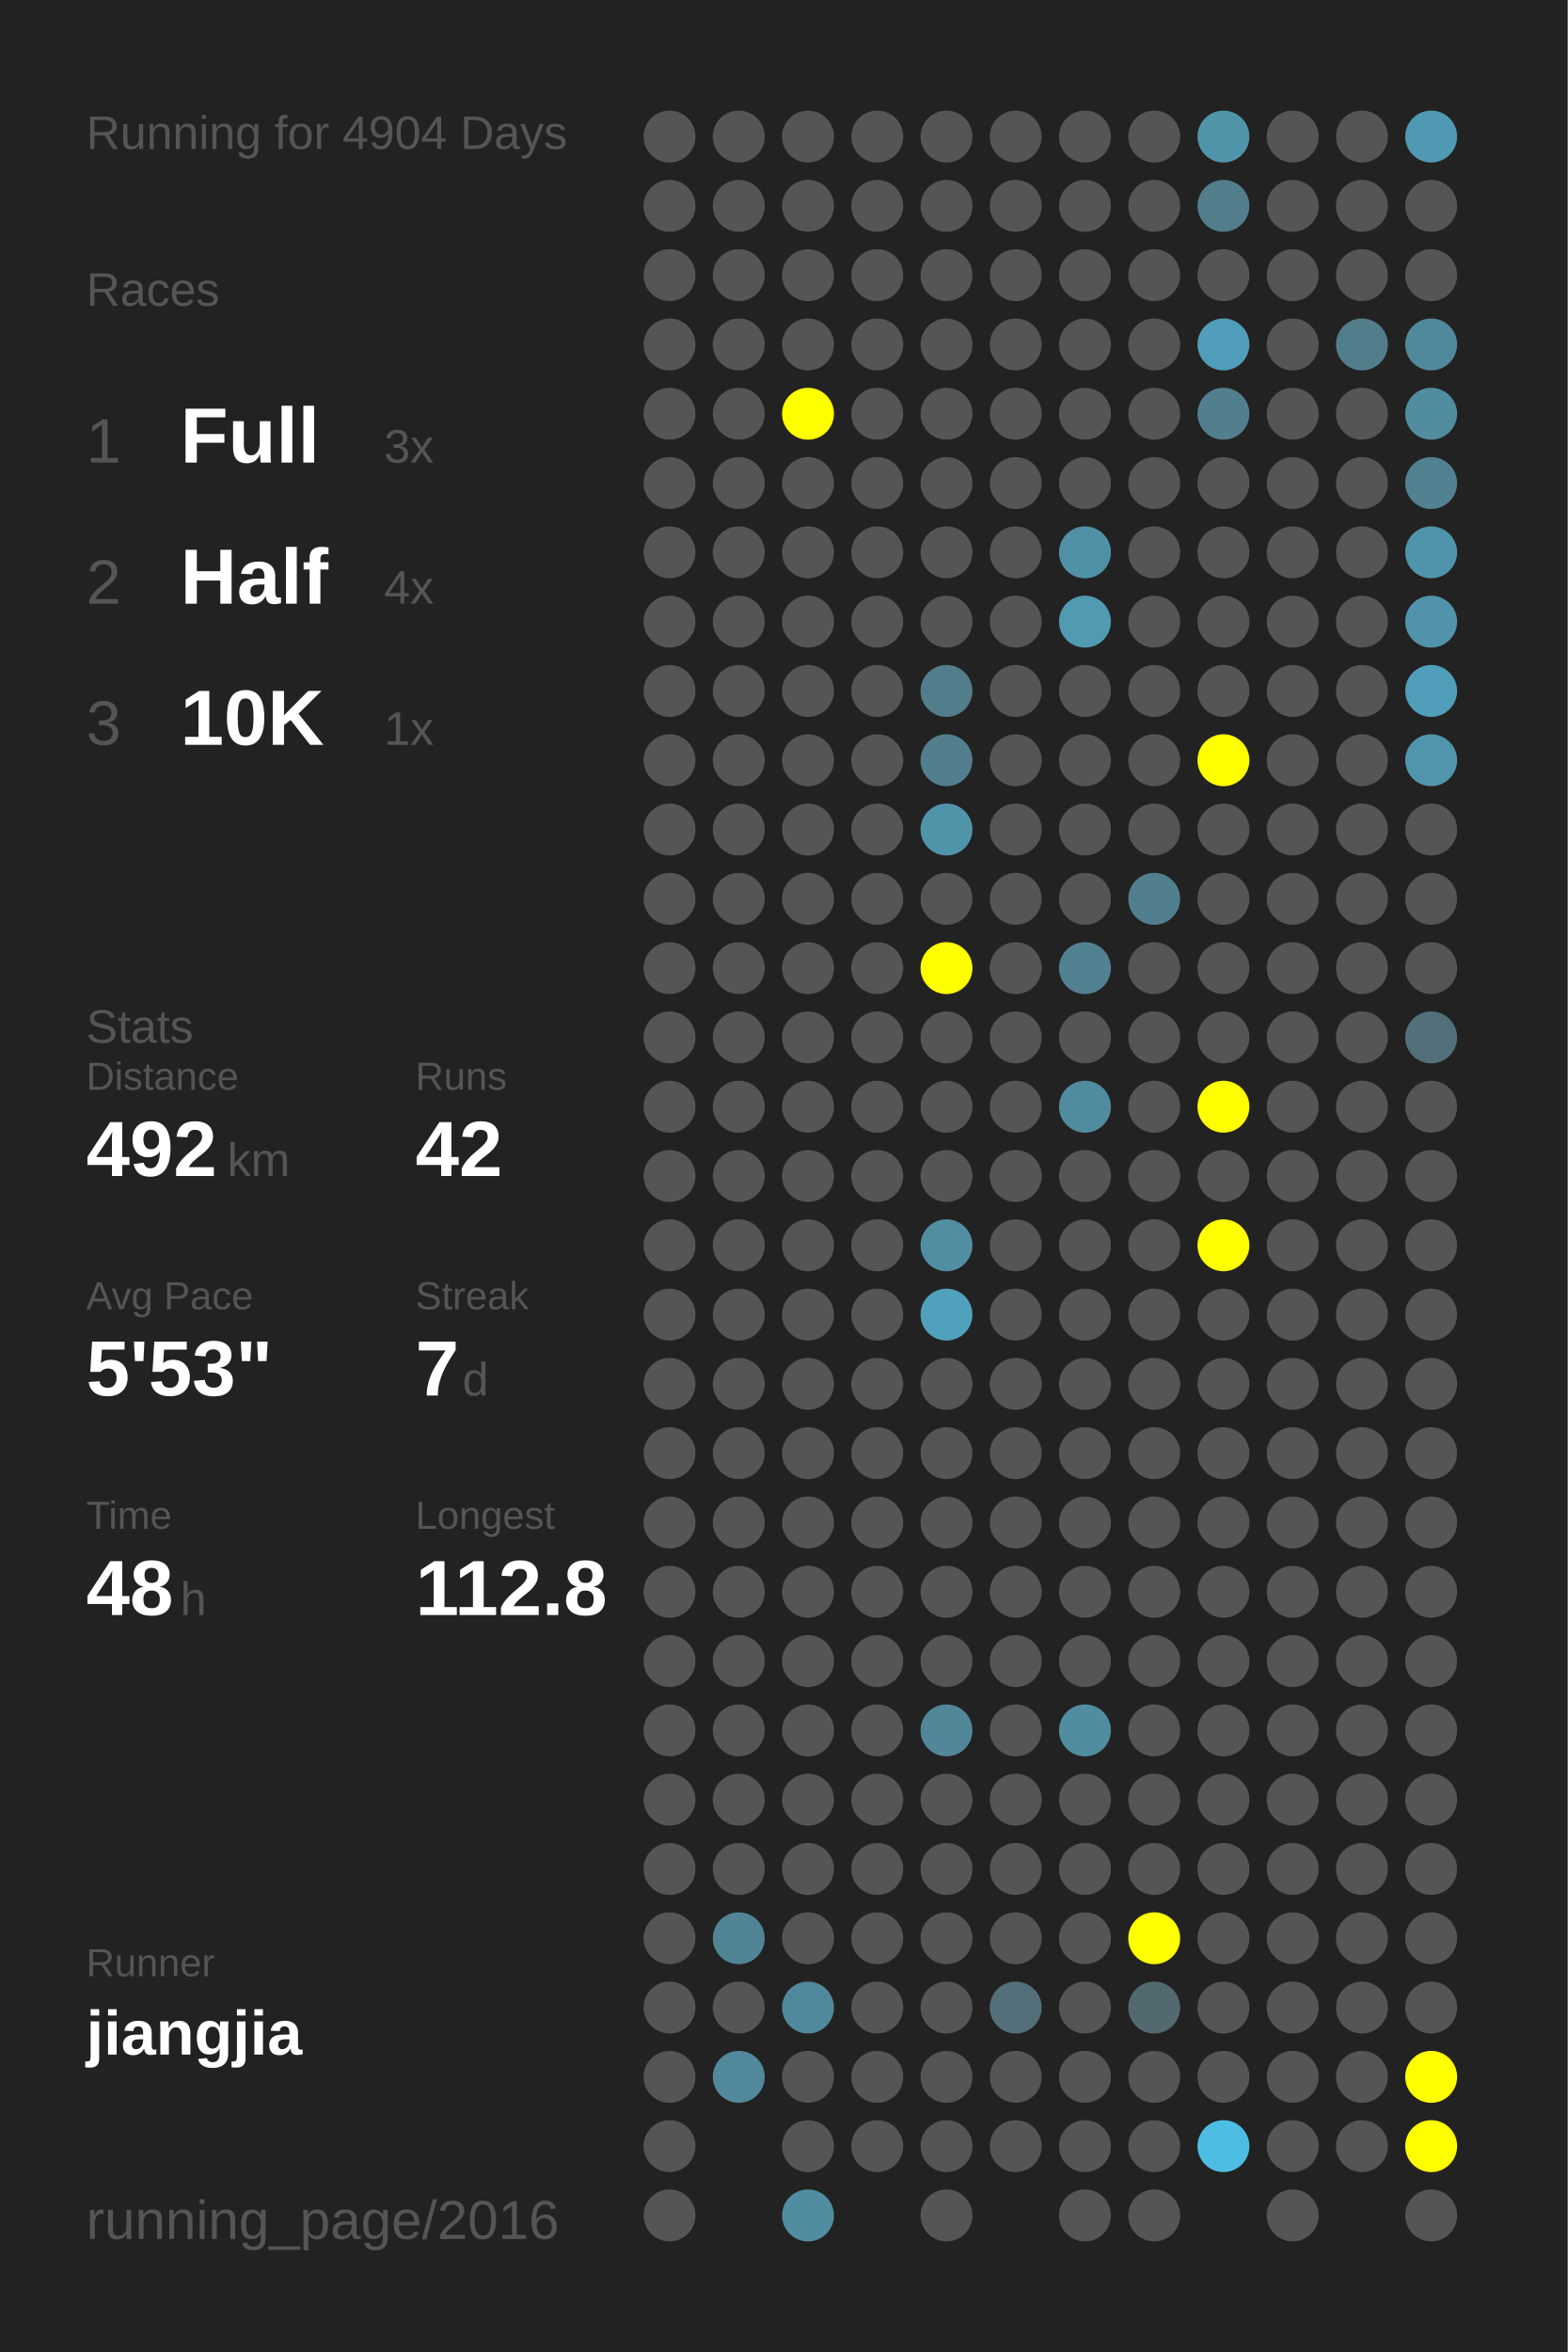
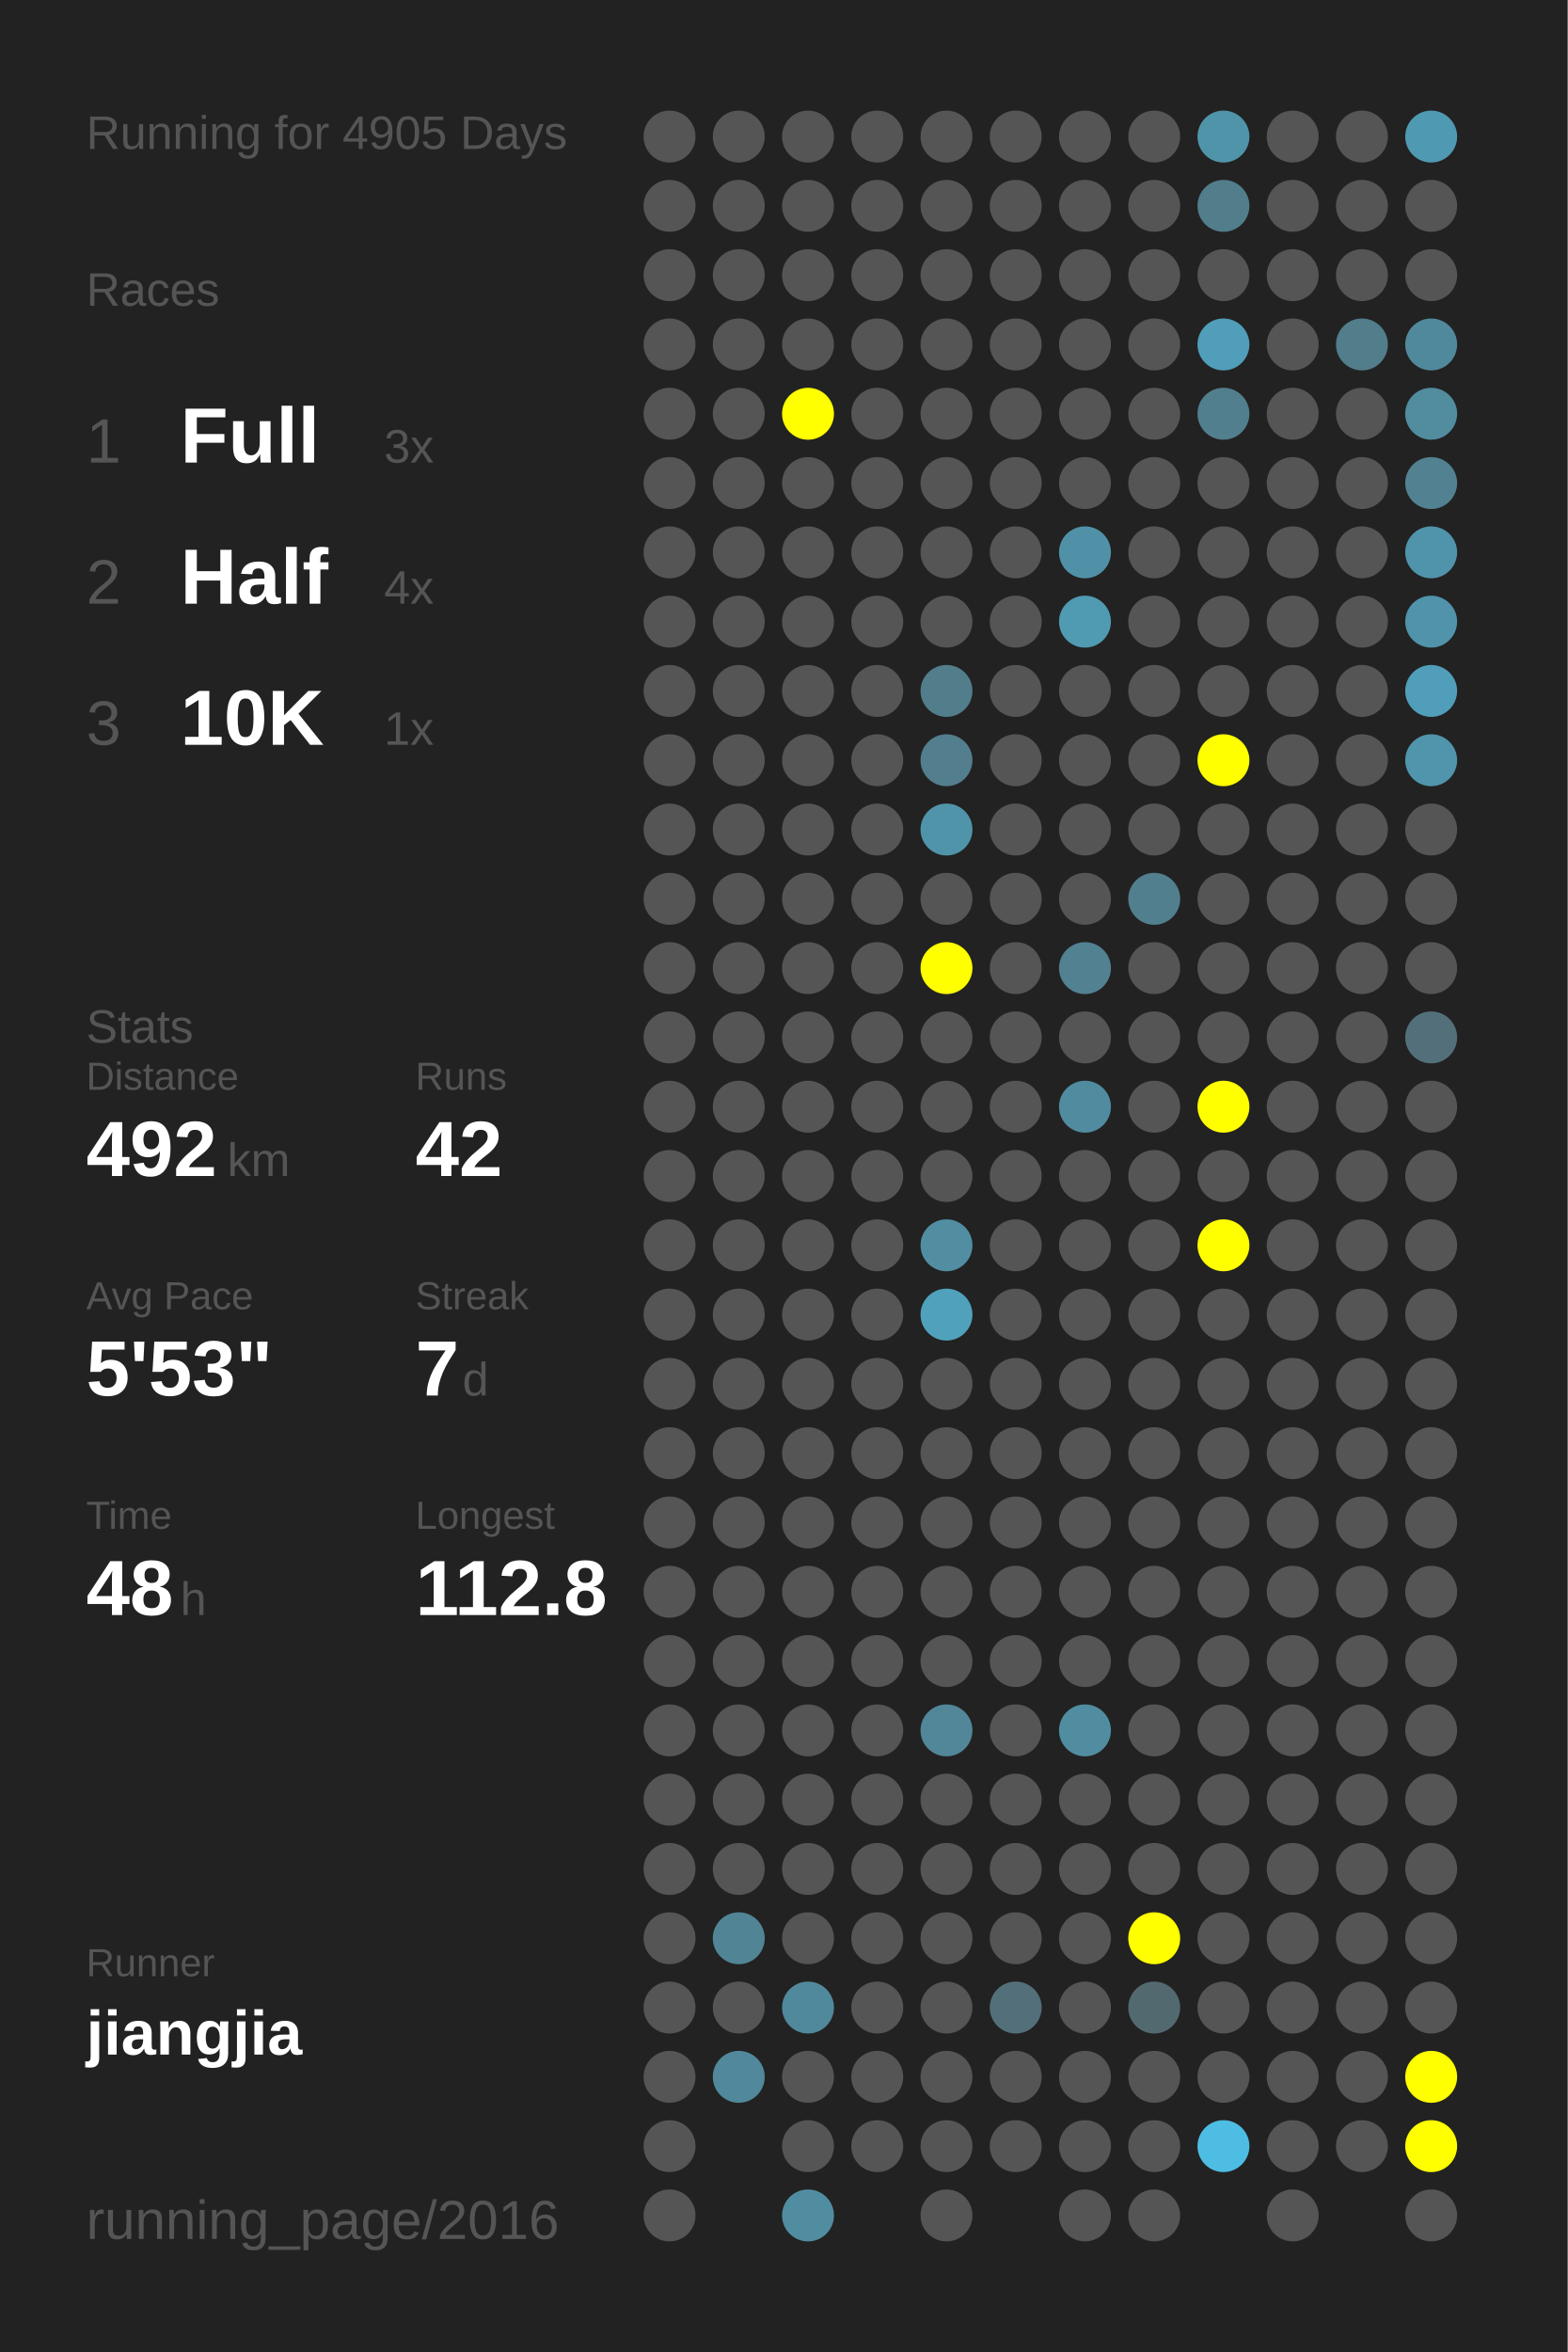
<svg xmlns="http://www.w3.org/2000/svg" baseProfile="full" height="300mm" version="1.1" viewBox="0,0,200,300" width="200mm">
  <defs />
  <rect fill="#222222" height="300" width="200" x="0" y="0" />
-   <text fill="#555555" style="font-size:6px; font-family:Arial;" x="11" y="19">Running for 4904 Days</text>
+   <text fill="#555555" style="font-size:6px; font-family:Arial;" x="11" y="19">Running for 4905 Days</text>
  <text fill="#555555" style="font-size:6px; font-family:Arial;" x="11" y="39">Races</text>
  <text fill="#555555" style="font-size:8px; font-family:Arial;" x="11" y="59">1</text>
  <text fill="#FFFFFF" style="font-size:10px; font-family:Arial; font-weight:bold;" x="23" y="59">Full</text>
  <text fill="#555555" style="font-size:6px; font-family:Arial;" x="49" y="59">3x</text>
  <text fill="#555555" style="font-size:8px; font-family:Arial;" x="11" y="77">2</text>
  <text fill="#FFFFFF" style="font-size:10px; font-family:Arial; font-weight:bold;" x="23" y="77">Half</text>
  <text fill="#555555" style="font-size:6px; font-family:Arial;" x="49" y="77">4x</text>
  <text fill="#555555" style="font-size:8px; font-family:Arial;" x="11" y="95">3</text>
  <text fill="#FFFFFF" style="font-size:10px; font-family:Arial; font-weight:bold;" x="23" y="95">10K</text>
  <text fill="#555555" style="font-size:6px; font-family:Arial;" x="49" y="95">1x</text>
  <text fill="#555555" style="font-size:6px; font-family:Arial;" x="11" y="133">Stats</text>
  <text fill="#555555" style="font-size:5px; font-family:Arial;" x="11" y="139">Distance</text>
  <text fill="#FFFFFF" style="font-size:10px; font-family:Arial; font-weight:bold;" x="11" y="150">492</text>
  <text fill="#555555" style="font-size:6px; font-family:Arial;" x="29" y="150">km</text>
  <text fill="#555555" style="font-size:5px; font-family:Arial;" x="53" y="139">Runs</text>
  <text fill="#FFFFFF" style="font-size:10px; font-family:Arial; font-weight:bold;" x="53" y="150">42</text>
  <text fill="#555555" style="font-size:5px; font-family:Arial;" x="11" y="167">Avg Pace</text>
  <text fill="#FFFFFF" style="font-size:10px; font-family:Arial; font-weight:bold;" x="11" y="178">5'53"</text>
  <text fill="#555555" style="font-size:5px; font-family:Arial;" x="53" y="167">Streak</text>
  <text fill="#FFFFFF" style="font-size:10px; font-family:Arial; font-weight:bold;" x="53" y="178">7</text>
  <text fill="#555555" style="font-size:6px; font-family:Arial;" x="59" y="178">d</text>
  <text fill="#555555" style="font-size:5px; font-family:Arial;" x="11" y="195">Time</text>
  <text fill="#FFFFFF" style="font-size:10px; font-family:Arial; font-weight:bold;" x="11" y="206">48</text>
  <text fill="#555555" style="font-size:6px; font-family:Arial;" x="23" y="206">h</text>
  <text fill="#555555" style="font-size:5px; font-family:Arial;" x="53" y="195">Longest</text>
  <text fill="#FFFFFF" style="font-size:10px; font-family:Arial; font-weight:bold;" x="53" y="206">112.8</text>
  <text fill="#555555" style="font-size:5px; font-family:Arial;" x="11" y="252.065">Runner</text>
  <text fill="#FFFFFF" style="font-size:8px; font-family:Arial; font-weight:bold;" x="11" y="262.065">jiangjia</text>
  <text fill="#555555" style="font-size:7px; font-family:Arial;" x="11" y="285.581">running_page/2016</text>
  <circle cx="85.417" cy="17.419" fill="#555555" r="3.312" />
  <circle cx="85.417" cy="26.258" fill="#555555" r="3.312" />
  <circle cx="85.417" cy="35.097" fill="#555555" r="3.312" />
  <circle cx="85.417" cy="43.935" fill="#555555" r="3.312" />
  <circle cx="85.417" cy="52.774" fill="#555555" r="3.312" />
  <circle cx="85.417" cy="61.613" fill="#555555" r="3.312" />
  <circle cx="85.417" cy="70.452" fill="#555555" r="3.312" />
  <circle cx="85.417" cy="79.29" fill="#555555" r="3.312" />
  <circle cx="85.417" cy="88.129" fill="#555555" r="3.312" />
  <circle cx="85.417" cy="96.968" fill="#555555" r="3.312" />
  <circle cx="85.417" cy="105.806" fill="#555555" r="3.312" />
  <circle cx="85.417" cy="114.645" fill="#555555" r="3.312" />
  <circle cx="85.417" cy="123.484" fill="#555555" r="3.312" />
  <circle cx="85.417" cy="132.323" fill="#555555" r="3.312" />
  <circle cx="85.417" cy="141.161" fill="#555555" r="3.312" />
  <circle cx="85.417" cy="150" fill="#555555" r="3.312" />
  <circle cx="85.417" cy="158.839" fill="#555555" r="3.312" />
  <circle cx="85.417" cy="167.677" fill="#555555" r="3.312" />
  <circle cx="85.417" cy="176.516" fill="#555555" r="3.312" />
  <circle cx="85.417" cy="185.355" fill="#555555" r="3.312" />
  <circle cx="85.417" cy="194.194" fill="#555555" r="3.312" />
  <circle cx="85.417" cy="203.032" fill="#555555" r="3.312" />
  <circle cx="85.417" cy="211.871" fill="#555555" r="3.312" />
  <circle cx="85.417" cy="220.71" fill="#555555" r="3.312" />
  <circle cx="85.417" cy="229.548" fill="#555555" r="3.312" />
  <circle cx="85.417" cy="238.387" fill="#555555" r="3.312" />
  <circle cx="85.417" cy="247.226" fill="#555555" r="3.312" />
  <circle cx="85.417" cy="256.065" fill="#555555" r="3.312" />
  <circle cx="85.417" cy="264.903" fill="#555555" r="3.312" />
  <circle cx="85.417" cy="273.742" fill="#555555" r="3.312" />
  <circle cx="85.417" cy="282.581" fill="#555555" r="3.312" />
  <circle cx="94.25" cy="17.419" fill="#555555" r="3.312" />
  <circle cx="94.25" cy="26.258" fill="#555555" r="3.312" />
  <circle cx="94.25" cy="35.097" fill="#555555" r="3.312" />
  <circle cx="94.25" cy="43.935" fill="#555555" r="3.312" />
  <circle cx="94.25" cy="52.774" fill="#555555" r="3.312" />
  <circle cx="94.25" cy="61.613" fill="#555555" r="3.312" />
  <circle cx="94.25" cy="70.452" fill="#555555" r="3.312" />
  <circle cx="94.25" cy="79.29" fill="#555555" r="3.312" />
  <circle cx="94.25" cy="88.129" fill="#555555" r="3.312" />
  <circle cx="94.25" cy="96.968" fill="#555555" r="3.312" />
  <circle cx="94.25" cy="105.806" fill="#555555" r="3.312" />
  <circle cx="94.25" cy="114.645" fill="#555555" r="3.312" />
  <circle cx="94.25" cy="123.484" fill="#555555" r="3.312" />
  <circle cx="94.25" cy="132.323" fill="#555555" r="3.312" />
  <circle cx="94.25" cy="141.161" fill="#555555" r="3.312" />
  <circle cx="94.25" cy="150" fill="#555555" r="3.312" />
  <circle cx="94.25" cy="158.839" fill="#555555" r="3.312" />
  <circle cx="94.25" cy="167.677" fill="#555555" r="3.312" />
  <circle cx="94.25" cy="176.516" fill="#555555" r="3.312" />
  <circle cx="94.25" cy="185.355" fill="#555555" r="3.312" />
  <circle cx="94.25" cy="194.194" fill="#555555" r="3.312" />
  <circle cx="94.25" cy="203.032" fill="#555555" r="3.312" />
  <circle cx="94.25" cy="211.871" fill="#555555" r="3.312" />
  <circle cx="94.25" cy="220.71" fill="#555555" r="3.312" />
  <circle cx="94.25" cy="229.548" fill="#555555" r="3.312" />
  <circle cx="94.25" cy="238.387" fill="#555555" r="3.312" />
  <circle cx="94.25" cy="247.226" fill="#518596" r="3.312" />
  <circle cx="94.25" cy="256.065" fill="#555555" r="3.312" />
  <circle cx="94.25" cy="264.903" fill="#51889b" r="3.312" />
  <circle cx="103.083" cy="17.419" fill="#555555" r="3.312" />
  <circle cx="103.083" cy="26.258" fill="#555555" r="3.312" />
  <circle cx="103.083" cy="35.097" fill="#555555" r="3.312" />
  <circle cx="103.083" cy="43.935" fill="#555555" r="3.312" />
  <circle cx="103.083" cy="52.774" fill="#FFFF00" r="3.312" />
  <circle cx="103.083" cy="61.613" fill="#555555" r="3.312" />
  <circle cx="103.083" cy="70.452" fill="#555555" r="3.312" />
  <circle cx="103.083" cy="79.29" fill="#555555" r="3.312" />
  <circle cx="103.083" cy="88.129" fill="#555555" r="3.312" />
  <circle cx="103.083" cy="96.968" fill="#555555" r="3.312" />
  <circle cx="103.083" cy="105.806" fill="#555555" r="3.312" />
  <circle cx="103.083" cy="114.645" fill="#555555" r="3.312" />
  <circle cx="103.083" cy="123.484" fill="#555555" r="3.312" />
  <circle cx="103.083" cy="132.323" fill="#555555" r="3.312" />
  <circle cx="103.083" cy="141.161" fill="#555555" r="3.312" />
  <circle cx="103.083" cy="150" fill="#555555" r="3.312" />
  <circle cx="103.083" cy="158.839" fill="#555555" r="3.312" />
  <circle cx="103.083" cy="167.677" fill="#555555" r="3.312" />
  <circle cx="103.083" cy="176.516" fill="#555555" r="3.312" />
  <circle cx="103.083" cy="185.355" fill="#555555" r="3.312" />
  <circle cx="103.083" cy="194.194" fill="#555555" r="3.312" />
  <circle cx="103.083" cy="203.032" fill="#555555" r="3.312" />
  <circle cx="103.083" cy="211.871" fill="#555555" r="3.312" />
  <circle cx="103.083" cy="220.71" fill="#555555" r="3.312" />
  <circle cx="103.083" cy="229.548" fill="#555555" r="3.312" />
  <circle cx="103.083" cy="238.387" fill="#555555" r="3.312" />
  <circle cx="103.083" cy="247.226" fill="#555555" r="3.312" />
  <circle cx="103.083" cy="256.065" fill="#51899c" r="3.312" />
  <circle cx="103.083" cy="264.903" fill="#555555" r="3.312" />
  <circle cx="103.083" cy="273.742" fill="#555555" r="3.312" />
  <circle cx="103.083" cy="282.581" fill="#518da1" r="3.312" />
  <circle cx="111.917" cy="17.419" fill="#555555" r="3.312" />
  <circle cx="111.917" cy="26.258" fill="#555555" r="3.312" />
  <circle cx="111.917" cy="35.097" fill="#555555" r="3.312" />
  <circle cx="111.917" cy="43.935" fill="#555555" r="3.312" />
  <circle cx="111.917" cy="52.774" fill="#555555" r="3.312" />
  <circle cx="111.917" cy="61.613" fill="#555555" r="3.312" />
  <circle cx="111.917" cy="70.452" fill="#555555" r="3.312" />
  <circle cx="111.917" cy="79.29" fill="#555555" r="3.312" />
  <circle cx="111.917" cy="88.129" fill="#555555" r="3.312" />
  <circle cx="111.917" cy="96.968" fill="#555555" r="3.312" />
  <circle cx="111.917" cy="105.806" fill="#555555" r="3.312" />
  <circle cx="111.917" cy="114.645" fill="#555555" r="3.312" />
  <circle cx="111.917" cy="123.484" fill="#555555" r="3.312" />
  <circle cx="111.917" cy="132.323" fill="#555555" r="3.312" />
  <circle cx="111.917" cy="141.161" fill="#555555" r="3.312" />
  <circle cx="111.917" cy="150" fill="#555555" r="3.312" />
  <circle cx="111.917" cy="158.839" fill="#555555" r="3.312" />
  <circle cx="111.917" cy="167.677" fill="#555555" r="3.312" />
  <circle cx="111.917" cy="176.516" fill="#555555" r="3.312" />
  <circle cx="111.917" cy="185.355" fill="#555555" r="3.312" />
  <circle cx="111.917" cy="194.194" fill="#555555" r="3.312" />
  <circle cx="111.917" cy="203.032" fill="#555555" r="3.312" />
  <circle cx="111.917" cy="211.871" fill="#555555" r="3.312" />
  <circle cx="111.917" cy="220.71" fill="#555555" r="3.312" />
  <circle cx="111.917" cy="229.548" fill="#555555" r="3.312" />
  <circle cx="111.917" cy="238.387" fill="#555555" r="3.312" />
  <circle cx="111.917" cy="247.226" fill="#555555" r="3.312" />
  <circle cx="111.917" cy="256.065" fill="#555555" r="3.312" />
  <circle cx="111.917" cy="264.903" fill="#555555" r="3.312" />
  <circle cx="111.917" cy="273.742" fill="#555555" r="3.312" />
  <circle cx="120.75" cy="17.419" fill="#555555" r="3.312" />
  <circle cx="120.75" cy="26.258" fill="#555555" r="3.312" />
  <circle cx="120.75" cy="35.097" fill="#555555" r="3.312" />
  <circle cx="120.75" cy="43.935" fill="#555555" r="3.312" />
  <circle cx="120.75" cy="52.774" fill="#555555" r="3.312" />
  <circle cx="120.75" cy="61.613" fill="#555555" r="3.312" />
  <circle cx="120.75" cy="70.452" fill="#555555" r="3.312" />
  <circle cx="120.75" cy="79.29" fill="#555555" r="3.312" />
  <circle cx="120.75" cy="88.129" fill="#527d8b" r="3.312" />
  <circle cx="120.75" cy="96.968" fill="#527e8d" r="3.312" />
  <circle cx="120.75" cy="105.806" fill="#5094aa" r="3.312" />
  <circle cx="120.75" cy="114.645" fill="#555555" r="3.312" />
  <circle cx="120.75" cy="123.484" fill="#FFFF00" r="3.312" />
  <circle cx="120.75" cy="132.323" fill="#555555" r="3.312" />
  <circle cx="120.75" cy="141.161" fill="#555555" r="3.312" />
  <circle cx="120.75" cy="150" fill="#555555" r="3.312" />
  <circle cx="120.75" cy="158.839" fill="#518ea2" r="3.312" />
  <circle cx="120.75" cy="167.677" fill="#50a1bc" r="3.312" />
  <circle cx="120.75" cy="176.516" fill="#555555" r="3.312" />
  <circle cx="120.75" cy="185.355" fill="#555555" r="3.312" />
  <circle cx="120.75" cy="194.194" fill="#555555" r="3.312" />
  <circle cx="120.75" cy="203.032" fill="#555555" r="3.312" />
  <circle cx="120.75" cy="211.871" fill="#555555" r="3.312" />
  <circle cx="120.75" cy="220.71" fill="#518799" r="3.312" />
  <circle cx="120.75" cy="229.548" fill="#555555" r="3.312" />
  <circle cx="120.75" cy="238.387" fill="#555555" r="3.312" />
  <circle cx="120.75" cy="247.226" fill="#555555" r="3.312" />
  <circle cx="120.75" cy="256.065" fill="#555555" r="3.312" />
  <circle cx="120.75" cy="264.903" fill="#555555" r="3.312" />
  <circle cx="120.75" cy="273.742" fill="#555555" r="3.312" />
  <circle cx="120.75" cy="282.581" fill="#555555" r="3.312" />
  <circle cx="129.583" cy="17.419" fill="#555555" r="3.312" />
  <circle cx="129.583" cy="26.258" fill="#555555" r="3.312" />
  <circle cx="129.583" cy="35.097" fill="#555555" r="3.312" />
  <circle cx="129.583" cy="43.935" fill="#555555" r="3.312" />
  <circle cx="129.583" cy="52.774" fill="#555555" r="3.312" />
  <circle cx="129.583" cy="61.613" fill="#555555" r="3.312" />
  <circle cx="129.583" cy="70.452" fill="#555555" r="3.312" />
  <circle cx="129.583" cy="79.29" fill="#555555" r="3.312" />
  <circle cx="129.583" cy="88.129" fill="#555555" r="3.312" />
  <circle cx="129.583" cy="96.968" fill="#555555" r="3.312" />
  <circle cx="129.583" cy="105.806" fill="#555555" r="3.312" />
  <circle cx="129.583" cy="114.645" fill="#555555" r="3.312" />
  <circle cx="129.583" cy="123.484" fill="#555555" r="3.312" />
  <circle cx="129.583" cy="132.323" fill="#555555" r="3.312" />
  <circle cx="129.583" cy="141.161" fill="#555555" r="3.312" />
  <circle cx="129.583" cy="150" fill="#555555" r="3.312" />
  <circle cx="129.583" cy="158.839" fill="#555555" r="3.312" />
  <circle cx="129.583" cy="167.677" fill="#555555" r="3.312" />
  <circle cx="129.583" cy="176.516" fill="#555555" r="3.312" />
  <circle cx="129.583" cy="185.355" fill="#555555" r="3.312" />
  <circle cx="129.583" cy="194.194" fill="#555555" r="3.312" />
  <circle cx="129.583" cy="203.032" fill="#555555" r="3.312" />
  <circle cx="129.583" cy="211.871" fill="#555555" r="3.312" />
  <circle cx="129.583" cy="220.71" fill="#555555" r="3.312" />
  <circle cx="129.583" cy="229.548" fill="#555555" r="3.312" />
  <circle cx="129.583" cy="238.387" fill="#555555" r="3.312" />
  <circle cx="129.583" cy="247.226" fill="#555555" r="3.312" />
  <circle cx="129.583" cy="256.065" fill="#53707a" r="3.312" />
  <circle cx="129.583" cy="264.903" fill="#555555" r="3.312" />
  <circle cx="129.583" cy="273.742" fill="#555555" r="3.312" />
  <circle cx="138.417" cy="17.419" fill="#555555" r="3.312" />
  <circle cx="138.417" cy="26.258" fill="#555555" r="3.312" />
  <circle cx="138.417" cy="35.097" fill="#555555" r="3.312" />
  <circle cx="138.417" cy="43.935" fill="#555555" r="3.312" />
  <circle cx="138.417" cy="52.774" fill="#555555" r="3.312" />
  <circle cx="138.417" cy="61.613" fill="#555555" r="3.312" />
  <circle cx="138.417" cy="70.452" fill="#5191a7" r="3.312" />
  <circle cx="138.417" cy="79.29" fill="#509ab2" r="3.312" />
  <circle cx="138.417" cy="88.129" fill="#555555" r="3.312" />
  <circle cx="138.417" cy="96.968" fill="#555555" r="3.312" />
  <circle cx="138.417" cy="105.806" fill="#555555" r="3.312" />
  <circle cx="138.417" cy="114.645" fill="#555555" r="3.312" />
  <circle cx="138.417" cy="123.484" fill="#528192" r="3.312" />
  <circle cx="138.417" cy="132.323" fill="#555555" r="3.312" />
  <circle cx="138.417" cy="141.161" fill="#518b9f" r="3.312" />
  <circle cx="138.417" cy="150" fill="#555555" r="3.312" />
  <circle cx="138.417" cy="158.839" fill="#555555" r="3.312" />
  <circle cx="138.417" cy="167.677" fill="#555555" r="3.312" />
  <circle cx="138.417" cy="176.516" fill="#555555" r="3.312" />
  <circle cx="138.417" cy="185.355" fill="#555555" r="3.312" />
  <circle cx="138.417" cy="194.194" fill="#555555" r="3.312" />
  <circle cx="138.417" cy="203.032" fill="#555555" r="3.312" />
  <circle cx="138.417" cy="211.871" fill="#555555" r="3.312" />
  <circle cx="138.417" cy="220.71" fill="#518da1" r="3.312" />
  <circle cx="138.417" cy="229.548" fill="#555555" r="3.312" />
  <circle cx="138.417" cy="238.387" fill="#555555" r="3.312" />
  <circle cx="138.417" cy="247.226" fill="#555555" r="3.312" />
  <circle cx="138.417" cy="256.065" fill="#555555" r="3.312" />
  <circle cx="138.417" cy="264.903" fill="#555555" r="3.312" />
  <circle cx="138.417" cy="273.742" fill="#555555" r="3.312" />
  <circle cx="138.417" cy="282.581" fill="#555555" r="3.312" />
  <circle cx="147.25" cy="17.419" fill="#555555" r="3.312" />
  <circle cx="147.25" cy="26.258" fill="#555555" r="3.312" />
  <circle cx="147.25" cy="35.097" fill="#555555" r="3.312" />
  <circle cx="147.25" cy="43.935" fill="#555555" r="3.312" />
  <circle cx="147.25" cy="52.774" fill="#555555" r="3.312" />
  <circle cx="147.25" cy="61.613" fill="#555555" r="3.312" />
  <circle cx="147.25" cy="70.452" fill="#555555" r="3.312" />
  <circle cx="147.25" cy="79.29" fill="#555555" r="3.312" />
  <circle cx="147.25" cy="88.129" fill="#555555" r="3.312" />
  <circle cx="147.25" cy="96.968" fill="#555555" r="3.312" />
  <circle cx="147.25" cy="105.806" fill="#555555" r="3.312" />
  <circle cx="147.25" cy="114.645" fill="#527f8e" r="3.312" />
  <circle cx="147.25" cy="123.484" fill="#555555" r="3.312" />
  <circle cx="147.25" cy="132.323" fill="#555555" r="3.312" />
  <circle cx="147.25" cy="141.161" fill="#555555" r="3.312" />
  <circle cx="147.25" cy="150" fill="#555555" r="3.312" />
  <circle cx="147.25" cy="158.839" fill="#555555" r="3.312" />
  <circle cx="147.25" cy="167.677" fill="#555555" r="3.312" />
  <circle cx="147.25" cy="176.516" fill="#555555" r="3.312" />
  <circle cx="147.25" cy="185.355" fill="#555555" r="3.312" />
  <circle cx="147.25" cy="194.194" fill="#555555" r="3.312" />
  <circle cx="147.25" cy="203.032" fill="#555555" r="3.312" />
  <circle cx="147.25" cy="211.871" fill="#555555" r="3.312" />
  <circle cx="147.25" cy="220.71" fill="#555555" r="3.312" />
  <circle cx="147.25" cy="229.548" fill="#555555" r="3.312" />
  <circle cx="147.25" cy="238.387" fill="#555555" r="3.312" />
  <circle cx="147.25" cy="247.226" fill="#FFFF00" r="3.312" />
  <circle cx="147.25" cy="256.065" fill="#536970" r="3.312" />
  <circle cx="147.25" cy="264.903" fill="#555555" r="3.312" />
  <circle cx="147.25" cy="273.742" fill="#555555" r="3.312" />
  <circle cx="147.25" cy="282.581" fill="#555555" r="3.312" />
  <circle cx="156.083" cy="17.419" fill="#5094aa" r="3.312" />
  <circle cx="156.083" cy="26.258" fill="#527d8b" r="3.312" />
  <circle cx="156.083" cy="35.097" fill="#555555" r="3.312" />
  <circle cx="156.083" cy="43.935" fill="#509eb9" r="3.312" />
  <circle cx="156.083" cy="52.774" fill="#527f8e" r="3.312" />
  <circle cx="156.083" cy="61.613" fill="#555555" r="3.312" />
  <circle cx="156.083" cy="70.452" fill="#555555" r="3.312" />
  <circle cx="156.083" cy="79.29" fill="#555555" r="3.312" />
  <circle cx="156.083" cy="88.129" fill="#555555" r="3.312" />
  <circle cx="156.083" cy="96.968" fill="#FFFF00" r="3.312" />
  <circle cx="156.083" cy="105.806" fill="#555555" r="3.312" />
  <circle cx="156.083" cy="114.645" fill="#555555" r="3.312" />
  <circle cx="156.083" cy="123.484" fill="#555555" r="3.312" />
  <circle cx="156.083" cy="132.323" fill="#555555" r="3.312" />
  <circle cx="156.083" cy="141.161" fill="#FFFF00" r="3.312" />
  <circle cx="156.083" cy="150" fill="#555555" r="3.312" />
  <circle cx="156.083" cy="158.839" fill="#FFFF00" r="3.312" />
  <circle cx="156.083" cy="167.677" fill="#555555" r="3.312" />
  <circle cx="156.083" cy="176.516" fill="#555555" r="3.312" />
  <circle cx="156.083" cy="185.355" fill="#555555" r="3.312" />
  <circle cx="156.083" cy="194.194" fill="#555555" r="3.312" />
  <circle cx="156.083" cy="203.032" fill="#555555" r="3.312" />
  <circle cx="156.083" cy="211.871" fill="#555555" r="3.312" />
  <circle cx="156.083" cy="220.71" fill="#555555" r="3.312" />
  <circle cx="156.083" cy="229.548" fill="#555555" r="3.312" />
  <circle cx="156.083" cy="238.387" fill="#555555" r="3.312" />
  <circle cx="156.083" cy="247.226" fill="#555555" r="3.312" />
  <circle cx="156.083" cy="256.065" fill="#555555" r="3.312" />
  <circle cx="156.083" cy="264.903" fill="#555555" r="3.312" />
  <circle cx="156.083" cy="273.742" fill="#4ebde3" r="3.312" />
  <circle cx="164.917" cy="17.419" fill="#555555" r="3.312" />
  <circle cx="164.917" cy="26.258" fill="#555555" r="3.312" />
  <circle cx="164.917" cy="35.097" fill="#555555" r="3.312" />
  <circle cx="164.917" cy="43.935" fill="#555555" r="3.312" />
  <circle cx="164.917" cy="52.774" fill="#555555" r="3.312" />
  <circle cx="164.917" cy="61.613" fill="#555555" r="3.312" />
  <circle cx="164.917" cy="70.452" fill="#555555" r="3.312" />
  <circle cx="164.917" cy="79.29" fill="#555555" r="3.312" />
  <circle cx="164.917" cy="88.129" fill="#555555" r="3.312" />
  <circle cx="164.917" cy="96.968" fill="#555555" r="3.312" />
  <circle cx="164.917" cy="105.806" fill="#555555" r="3.312" />
  <circle cx="164.917" cy="114.645" fill="#555555" r="3.312" />
  <circle cx="164.917" cy="123.484" fill="#555555" r="3.312" />
  <circle cx="164.917" cy="132.323" fill="#555555" r="3.312" />
  <circle cx="164.917" cy="141.161" fill="#555555" r="3.312" />
  <circle cx="164.917" cy="150" fill="#555555" r="3.312" />
  <circle cx="164.917" cy="158.839" fill="#555555" r="3.312" />
  <circle cx="164.917" cy="167.677" fill="#555555" r="3.312" />
  <circle cx="164.917" cy="176.516" fill="#555555" r="3.312" />
  <circle cx="164.917" cy="185.355" fill="#555555" r="3.312" />
  <circle cx="164.917" cy="194.194" fill="#555555" r="3.312" />
  <circle cx="164.917" cy="203.032" fill="#555555" r="3.312" />
  <circle cx="164.917" cy="211.871" fill="#555555" r="3.312" />
  <circle cx="164.917" cy="220.71" fill="#555555" r="3.312" />
  <circle cx="164.917" cy="229.548" fill="#555555" r="3.312" />
  <circle cx="164.917" cy="238.387" fill="#555555" r="3.312" />
  <circle cx="164.917" cy="247.226" fill="#555555" r="3.312" />
  <circle cx="164.917" cy="256.065" fill="#555555" r="3.312" />
  <circle cx="164.917" cy="264.903" fill="#555555" r="3.312" />
  <circle cx="164.917" cy="273.742" fill="#555555" r="3.312" />
  <circle cx="164.917" cy="282.581" fill="#555555" r="3.312" />
  <circle cx="173.75" cy="17.419" fill="#555555" r="3.312" />
  <circle cx="173.75" cy="26.258" fill="#555555" r="3.312" />
  <circle cx="173.75" cy="35.097" fill="#555555" r="3.312" />
  <circle cx="173.75" cy="43.935" fill="#527d8b" r="3.312" />
  <circle cx="173.75" cy="52.774" fill="#555555" r="3.312" />
  <circle cx="173.75" cy="61.613" fill="#555555" r="3.312" />
  <circle cx="173.75" cy="70.452" fill="#555555" r="3.312" />
  <circle cx="173.75" cy="79.29" fill="#555555" r="3.312" />
  <circle cx="173.75" cy="88.129" fill="#555555" r="3.312" />
  <circle cx="173.75" cy="96.968" fill="#555555" r="3.312" />
  <circle cx="173.75" cy="105.806" fill="#555555" r="3.312" />
  <circle cx="173.75" cy="114.645" fill="#555555" r="3.312" />
  <circle cx="173.75" cy="123.484" fill="#555555" r="3.312" />
  <circle cx="173.75" cy="132.323" fill="#555555" r="3.312" />
  <circle cx="173.75" cy="141.161" fill="#555555" r="3.312" />
  <circle cx="173.75" cy="150" fill="#555555" r="3.312" />
  <circle cx="173.75" cy="158.839" fill="#555555" r="3.312" />
  <circle cx="173.75" cy="167.677" fill="#555555" r="3.312" />
  <circle cx="173.75" cy="176.516" fill="#555555" r="3.312" />
  <circle cx="173.75" cy="185.355" fill="#555555" r="3.312" />
  <circle cx="173.75" cy="194.194" fill="#555555" r="3.312" />
  <circle cx="173.75" cy="203.032" fill="#555555" r="3.312" />
  <circle cx="173.75" cy="211.871" fill="#555555" r="3.312" />
  <circle cx="173.75" cy="220.71" fill="#555555" r="3.312" />
  <circle cx="173.75" cy="229.548" fill="#555555" r="3.312" />
  <circle cx="173.75" cy="238.387" fill="#555555" r="3.312" />
  <circle cx="173.75" cy="247.226" fill="#555555" r="3.312" />
  <circle cx="173.75" cy="256.065" fill="#555555" r="3.312" />
  <circle cx="173.75" cy="264.903" fill="#555555" r="3.312" />
  <circle cx="173.75" cy="273.742" fill="#555555" r="3.312" />
  <circle cx="182.583" cy="17.419" fill="#5099b2" r="3.312" />
  <circle cx="182.583" cy="26.258" fill="#555555" r="3.312" />
  <circle cx="182.583" cy="35.097" fill="#555555" r="3.312" />
  <circle cx="182.583" cy="43.935" fill="#51899c" r="3.312" />
  <circle cx="182.583" cy="52.774" fill="#518c9f" r="3.312" />
  <circle cx="182.583" cy="61.613" fill="#528191" r="3.312" />
  <circle cx="182.583" cy="70.452" fill="#5094ab" r="3.312" />
  <circle cx="182.583" cy="79.29" fill="#5093aa" r="3.312" />
  <circle cx="182.583" cy="88.129" fill="#509eb9" r="3.312" />
  <circle cx="182.583" cy="96.968" fill="#5095ac" r="3.312" />
  <circle cx="182.583" cy="105.806" fill="#555555" r="3.312" />
  <circle cx="182.583" cy="114.645" fill="#555555" r="3.312" />
  <circle cx="182.583" cy="123.484" fill="#555555" r="3.312" />
  <circle cx="182.583" cy="132.323" fill="#53707a" r="3.312" />
  <circle cx="182.583" cy="141.161" fill="#555555" r="3.312" />
  <circle cx="182.583" cy="150" fill="#555555" r="3.312" />
  <circle cx="182.583" cy="158.839" fill="#555555" r="3.312" />
  <circle cx="182.583" cy="167.677" fill="#555555" r="3.312" />
  <circle cx="182.583" cy="176.516" fill="#555555" r="3.312" />
  <circle cx="182.583" cy="185.355" fill="#555555" r="3.312" />
  <circle cx="182.583" cy="194.194" fill="#555555" r="3.312" />
  <circle cx="182.583" cy="203.032" fill="#555555" r="3.312" />
  <circle cx="182.583" cy="211.871" fill="#555555" r="3.312" />
  <circle cx="182.583" cy="220.71" fill="#555555" r="3.312" />
  <circle cx="182.583" cy="229.548" fill="#555555" r="3.312" />
  <circle cx="182.583" cy="238.387" fill="#555555" r="3.312" />
  <circle cx="182.583" cy="247.226" fill="#555555" r="3.312" />
  <circle cx="182.583" cy="256.065" fill="#555555" r="3.312" />
  <circle cx="182.583" cy="264.903" fill="#FFFF00" r="3.312" />
  <circle cx="182.583" cy="273.742" fill="#FFFF00" r="3.312" />
  <circle cx="182.583" cy="282.581" fill="#555555" r="3.312" />
</svg>
